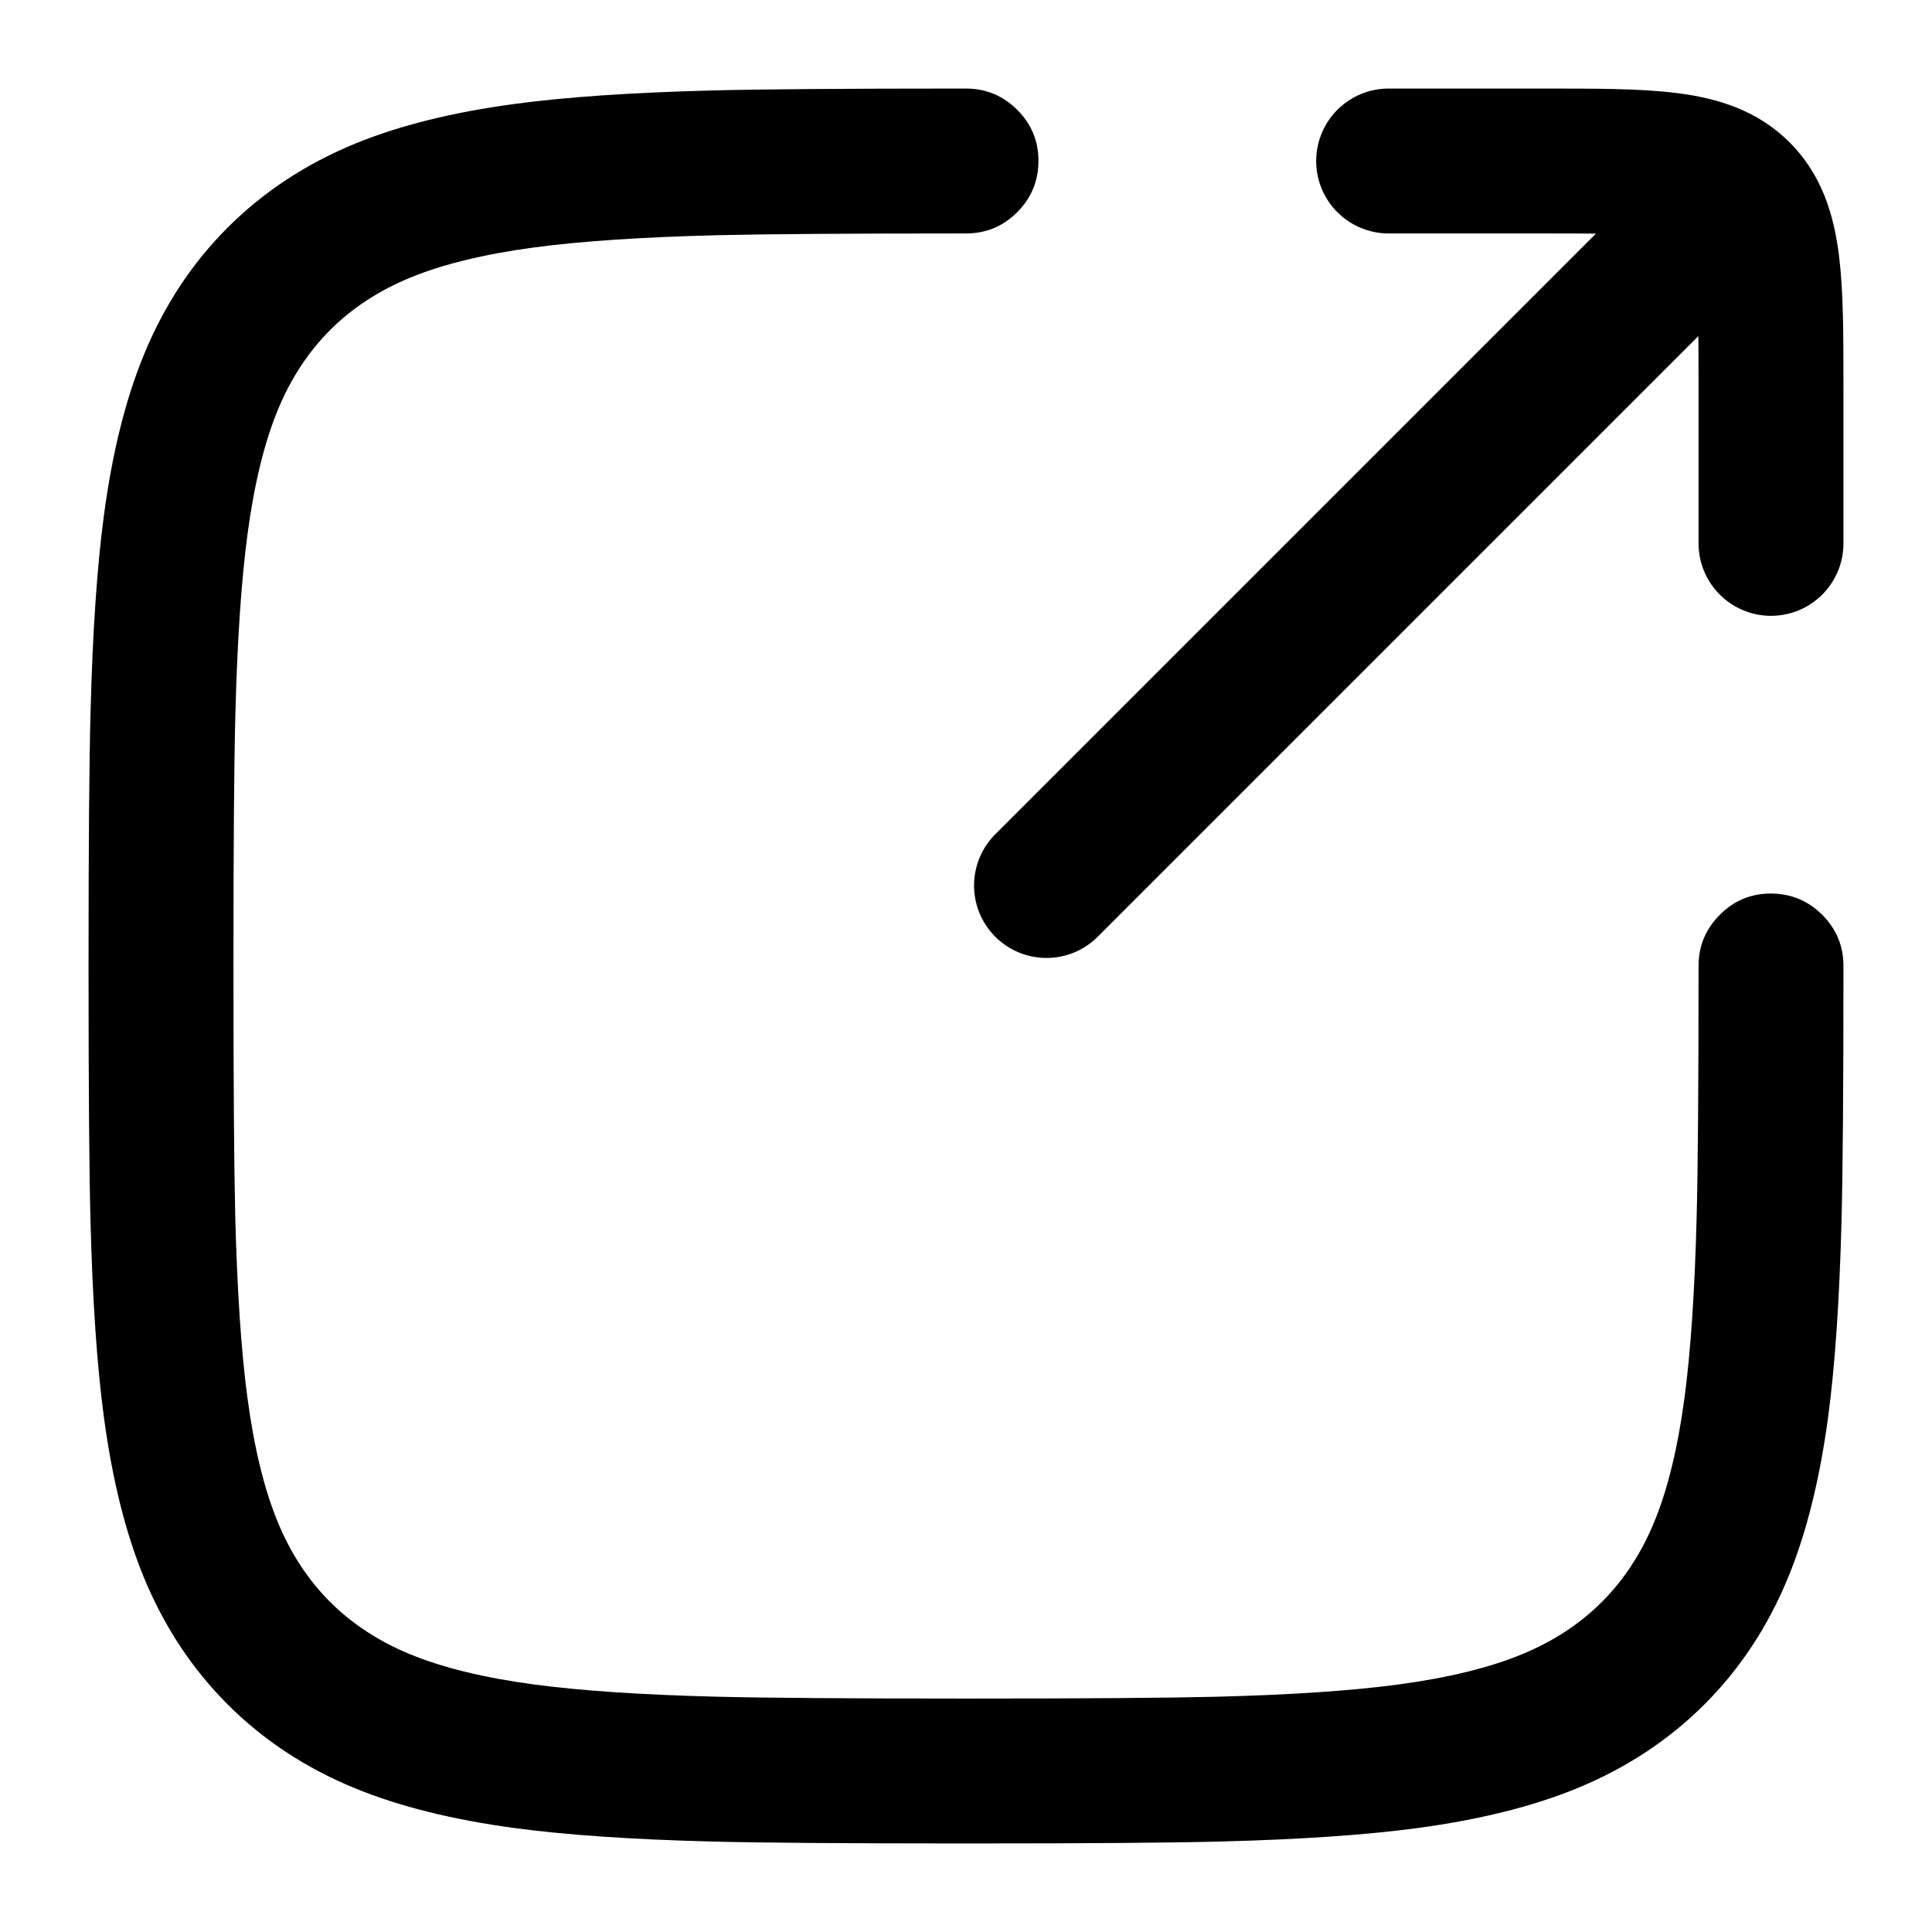
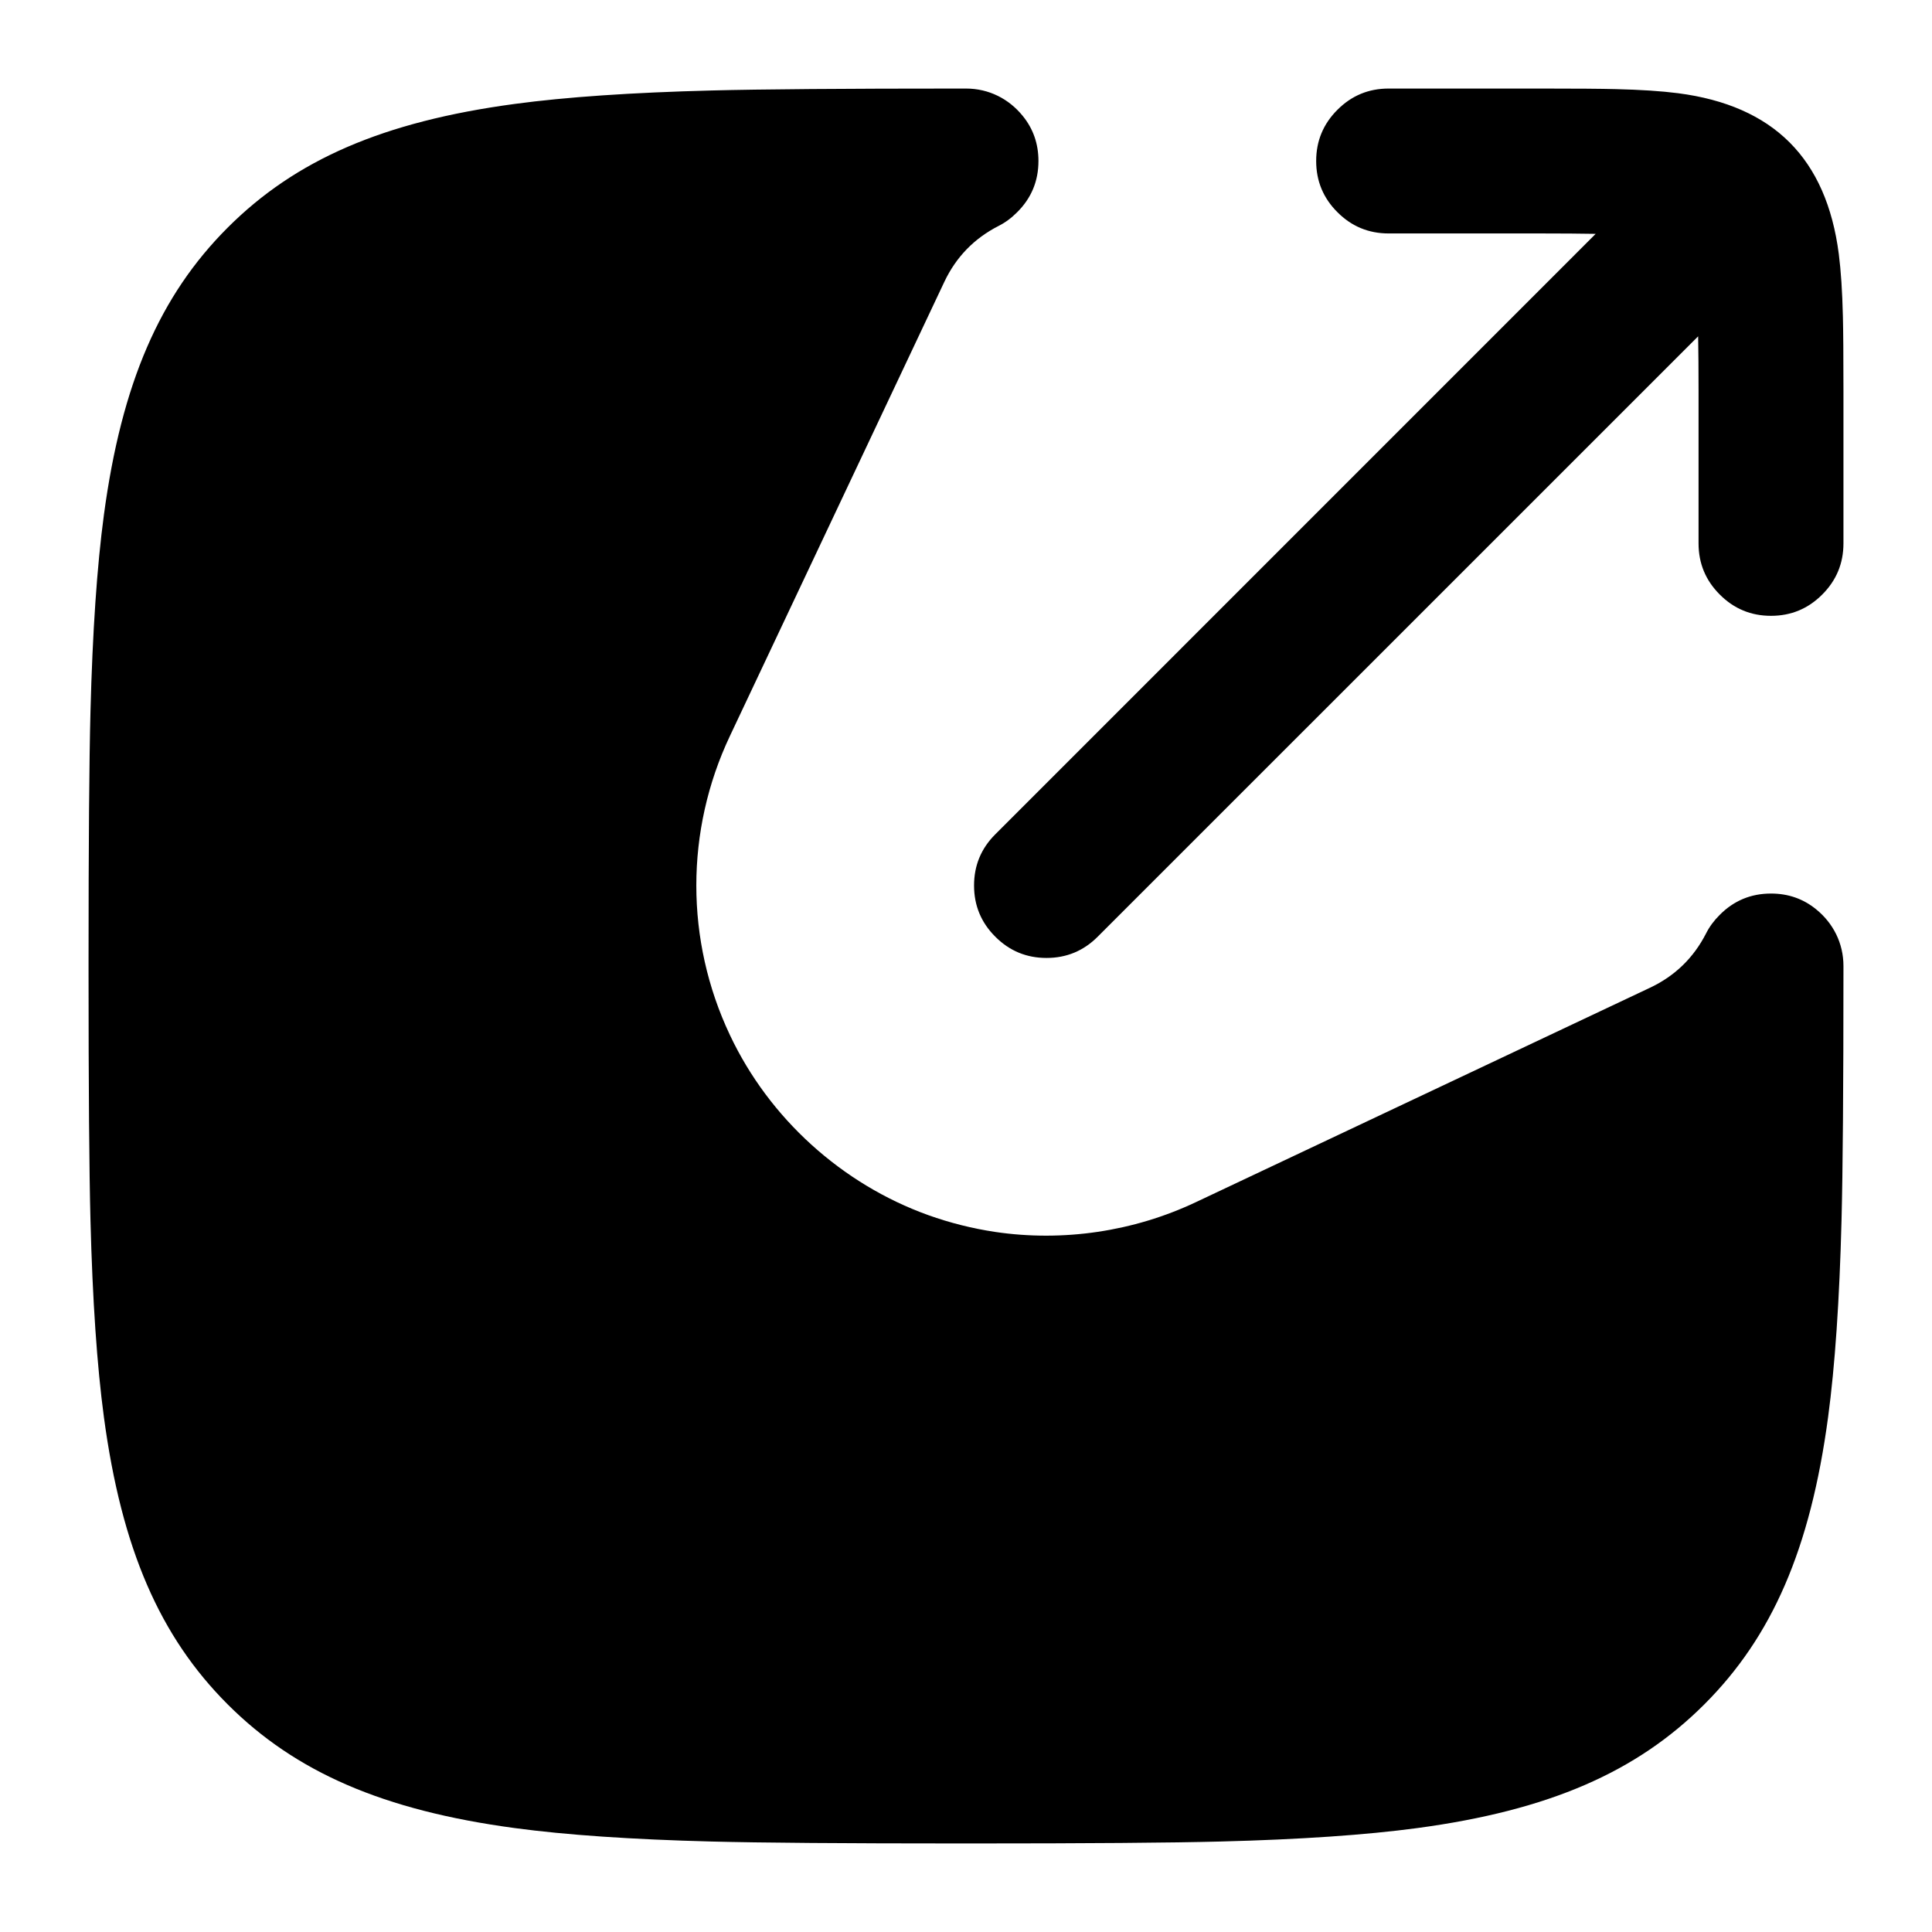
- <svg viewBox="0 0 24 24" fill="none" stroke-width="1.8" stroke-linecap="round" stroke-linejoin="round">
-   <path fill-rule="evenodd" clip-rule="evenodd" d="M12 1.1h-.058q-2.186 0-3.105.024-1.485.038-2.444.167-1.16.156-1.983.494-.917.377-1.583 1.043T1.786 4.411q-.339.823-.494 1.983-.129.959-.167 2.444Q1.1 9.757 1.1 11.943v.115q0 2.186.024 3.105.038 1.485.167 2.444.156 1.16.494 1.983.377.917 1.043 1.583t1.583 1.042q.823.338 1.983.494.959.129 2.444.167.919.024 3.105.024h.115q2.185 0 3.105-.024 1.485-.038 2.444-.167 1.16-.156 1.983-.494.917-.377 1.583-1.042t1.042-1.583q.338-.823.494-1.983.129-.959.167-2.444.024-.919.024-3.105V12q0-.373-.264-.636T22 11.1t-.636.264T21.1 12q0 2.193-.023 3.094-.035 1.4-.152 2.273-.125.931-.375 1.538-.241.585-.651.995t-.995.651q-.607.25-1.538.375-.873.117-2.273.152Q14.193 21.1 12 21.1t-3.094-.023q-1.4-.035-2.273-.152-.931-.125-1.538-.375-.585-.241-.995-.651t-.651-.995q-.25-.607-.375-1.538-.117-.873-.152-2.273Q2.9 14.193 2.9 12q0-2.193.023-3.094.035-1.4.152-2.273.125-.931.375-1.538.241-.585.651-.995.41-.41.995-.651.607-.25 1.538-.375.873-.117 2.273-.152Q9.807 2.9 12 2.9q.373 0 .636-.264T12.9 2t-.264-.636T12 1.1" fill="currentColor" />
-   <path d="M17.25 2H19.15C20.51 2 21.19 2 21.595 2.405C22 2.81 22 3.49 22 4.85V6.75M21.595 2.405L13 11" stroke="currentColor" />
+ <svg viewBox="0 0 24 24" fill="none">
+   <path d="M12.359 15.303C13.207 15.429 14.083 15.299 14.857 14.933L20.497 12.27Q20.961 12.051 21.194 11.594Q21.256 11.471 21.364 11.364C21.539 11.188 21.751 11.1 22 11.1Q22.321 11.1 22.561 11.296C22.773 11.468 22.9 11.717 22.9 12V12.057Q22.9 14.242 22.876 15.162Q22.838 16.647 22.709 17.606C22.489 19.242 22.014 20.331 21.172 21.172C20.33 22.014 19.242 22.489 17.606 22.709Q16.647 22.838 15.162 22.876Q14.243 22.9 12.057 22.9H11.943Q9.757 22.9 8.838 22.876Q7.353 22.838 6.394 22.709C4.759 22.489 3.67 22.014 2.828 21.172C1.986 20.33 1.511 19.241 1.291 17.606Q1.162 16.647 1.124 15.162Q1.1 14.243 1.1 12.057V11.943Q1.1 9.757 1.124 8.838Q1.162 7.353 1.291 6.394C1.511 4.759 1.986 3.67 2.828 2.828C3.67 1.986 4.758 1.511 6.394 1.291Q7.353 1.162 8.838 1.124Q9.757 1.1 11.943 1.1H12C12.283 1.1 12.532 1.227 12.704 1.439Q12.9 1.679 12.9 2C12.9 2.249 12.812 2.461 12.636 2.636Q12.529 2.744 12.406 2.806Q11.949 3.039 11.73 3.503L9.067 9.143C8.511 10.319 8.511 11.681 9.067 12.857C9.554 13.891 10.457 14.709 11.532 15.095Q11.935 15.239 12.359 15.303ZM22.231 1.769L22.233 1.771Q22.727 2.266 22.842 3.154Q22.882 3.464 22.893 3.929Q22.9 4.202 22.9 4.85V6.75Q22.9 7.123 22.636 7.386Q22.373 7.65 22 7.65Q21.627 7.65 21.364 7.386Q21.1 7.123 21.1 6.75V4.85Q21.1 4.468 21.095 4.178L13.636 11.636Q13.373 11.9 13 11.9Q12.627 11.9 12.364 11.636Q12.1 11.373 12.1 11Q12.1 10.627 12.364 10.364L19.822 2.905Q19.532 2.9 19.15 2.9H17.25Q16.877 2.9 16.614 2.636Q16.35 2.373 16.35 2Q16.35 1.627 16.614 1.364Q16.877 1.1 17.25 1.1H19.15Q19.798 1.1 20.071 1.107Q20.536 1.118 20.846 1.158Q21.734 1.273 22.229 1.767L22.231 1.769Z" fill="currentColor" />
</svg>
